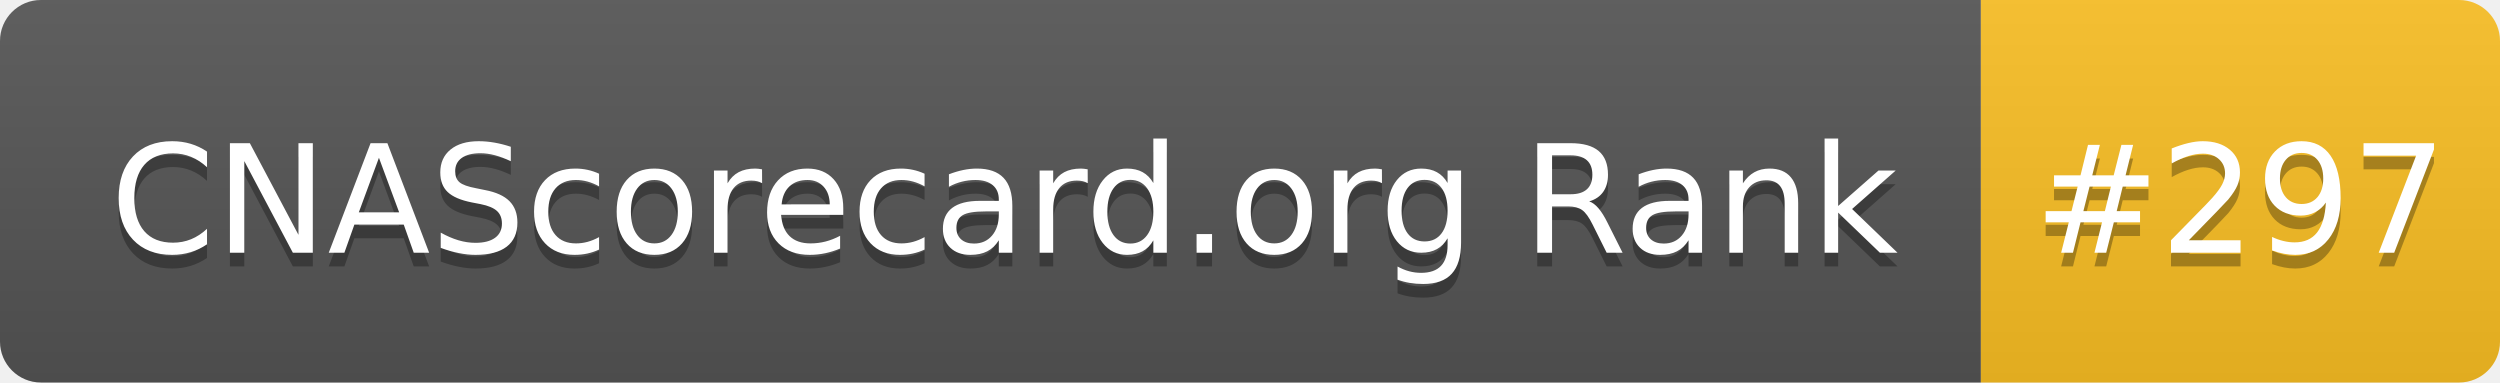
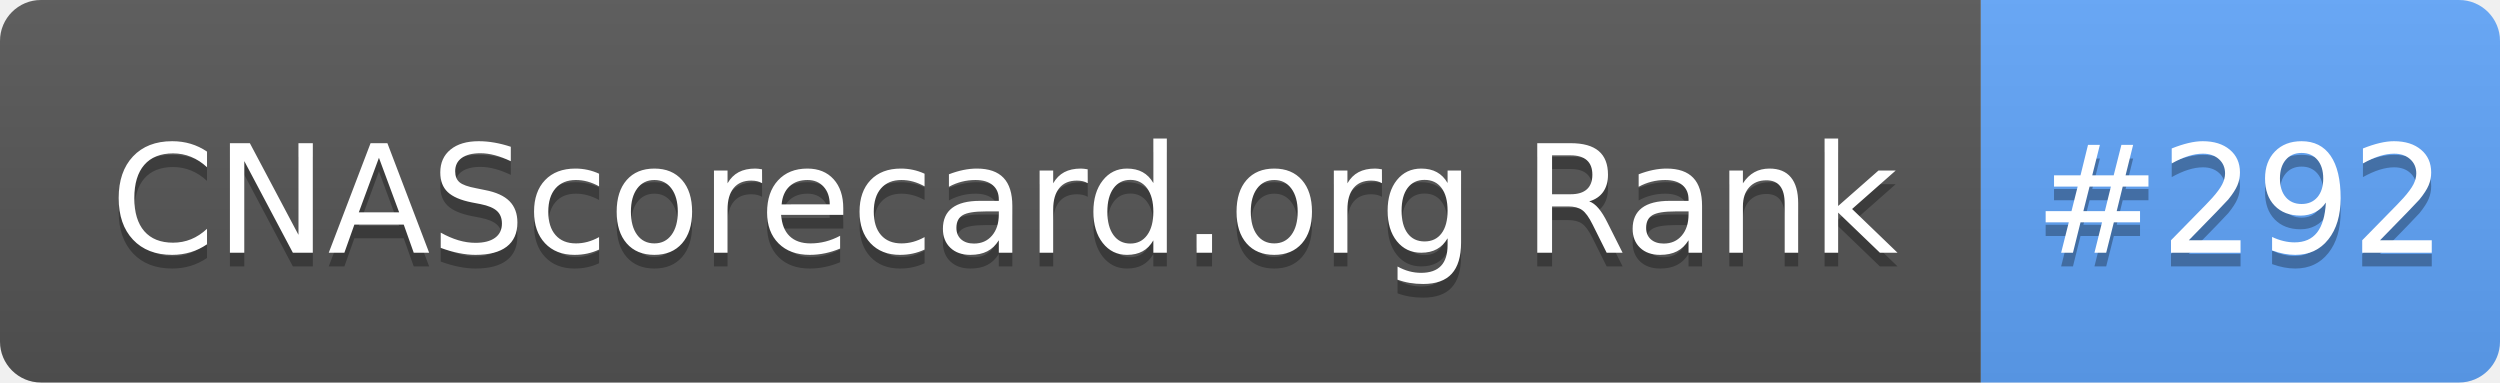
- <svg xmlns="http://www.w3.org/2000/svg" width="183" height="28" role="img" aria-label="CNAScorecard.org Rank: #297">
+ <svg xmlns="http://www.w3.org/2000/svg" width="183" height="28" role="img" aria-label="CNAScorecard.org Rank: #292">
  <linearGradient id="s" x2="0" y2="100%">
    <stop offset="0" stop-color="#bbb" stop-opacity=".1" />
    <stop offset="1" stop-opacity=".1" />
  </linearGradient>
  <clipPath id="r">
    <rect width="183" height="28" rx="3" fill="#fff" />
  </clipPath>
  <g clip-path="url(#r)">
    <rect width="145" height="28" fill="#555" />
-     <rect x="145" width="38" height="28" fill="#FBBF24" />
+     <rect x="145" width="38" height="28" fill="#60A5FA" />
    <rect width="183" height="28" fill="url(#s)" />
  </g>
  <g fill="#fff" text-anchor="middle" font-family="Verdana,Geneva,DejaVu Sans,sans-serif" text-rendering="geometricPrecision" font-size="110">
    <text aria-hidden="true" x="735" y="195" fill="#010101" fill-opacity=".3" transform="scale(.1)" textLength="1350">CNAScorecard.org Rank</text>
    <text x="735" y="185" transform="scale(.1)" fill="#fff" textLength="1350">CNAScorecard.org Rank</text>
-     <text aria-hidden="true" x="1640" y="195" fill="#010101" fill-opacity=".3" transform="scale(.1)" textLength="280">#297</text>
-     <text x="1640" y="185" transform="scale(.1)" fill="#fff" textLength="280">#297</text>
+     <text aria-hidden="true" x="1640" y="195" fill="#010101" fill-opacity=".3" transform="scale(.1)" textLength="280">#292</text>
+     <text x="1640" y="185" transform="scale(.1)" fill="#fff" textLength="280">#292</text>
  </g>
</svg>
